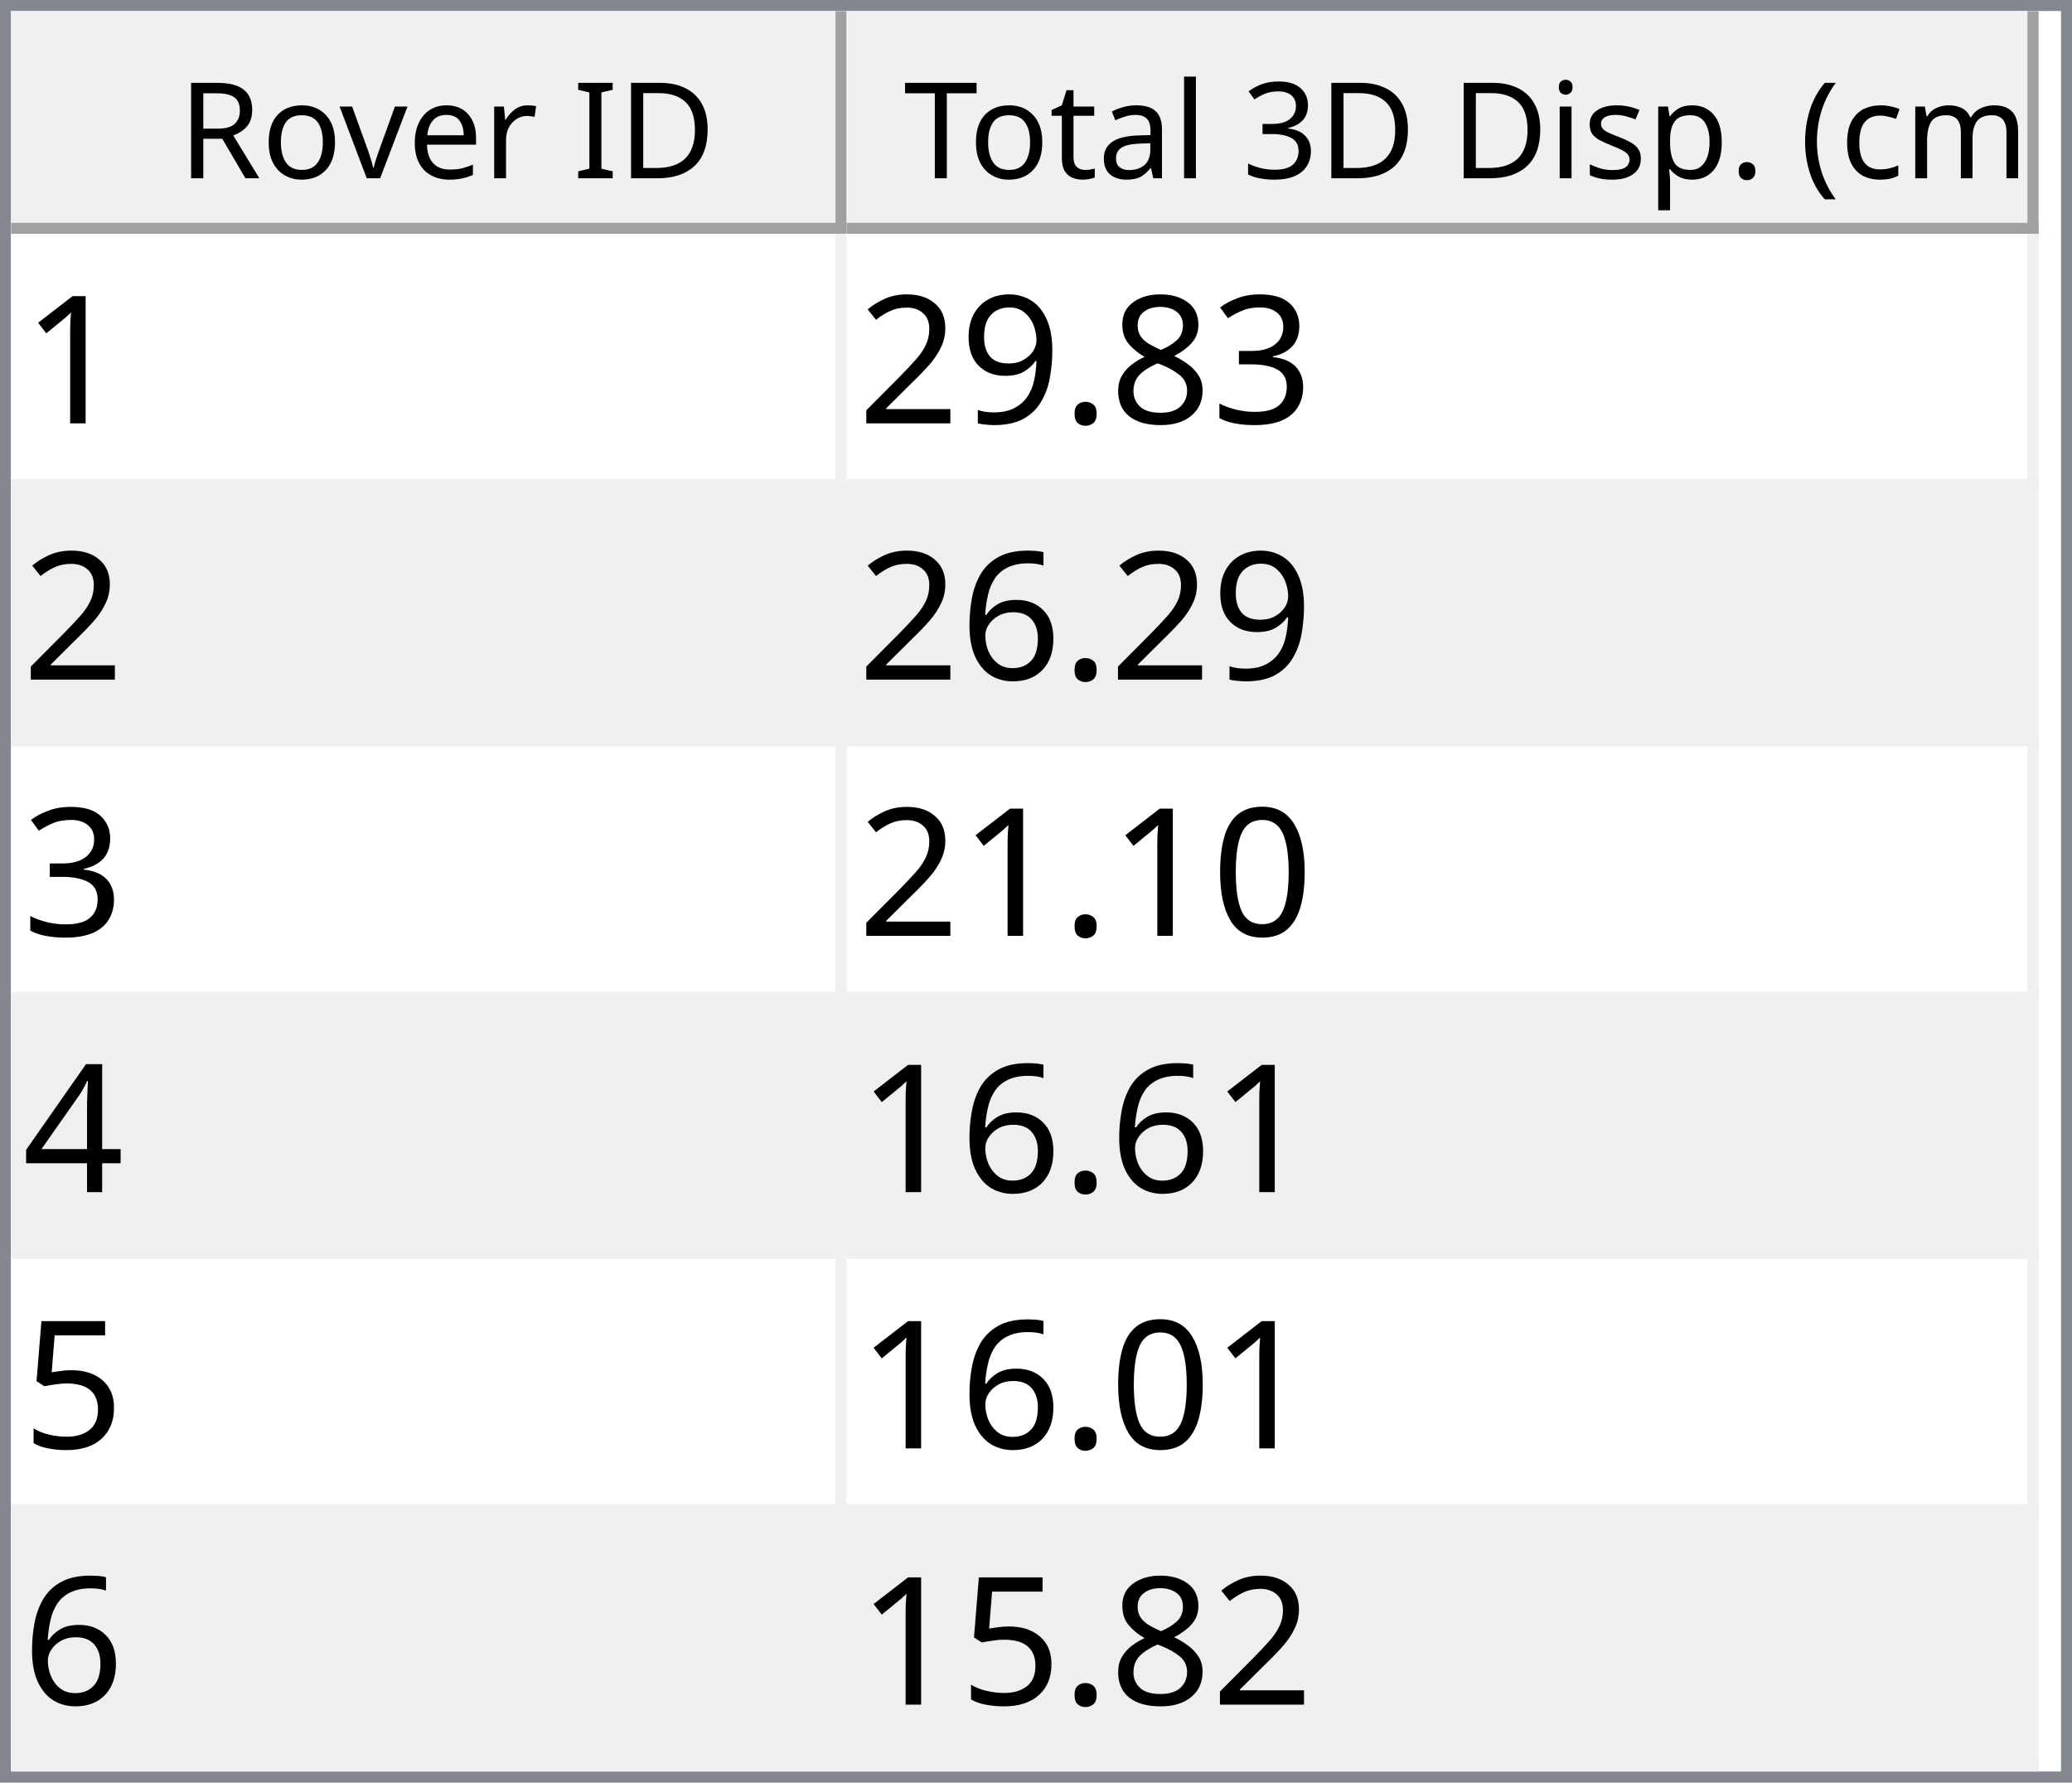
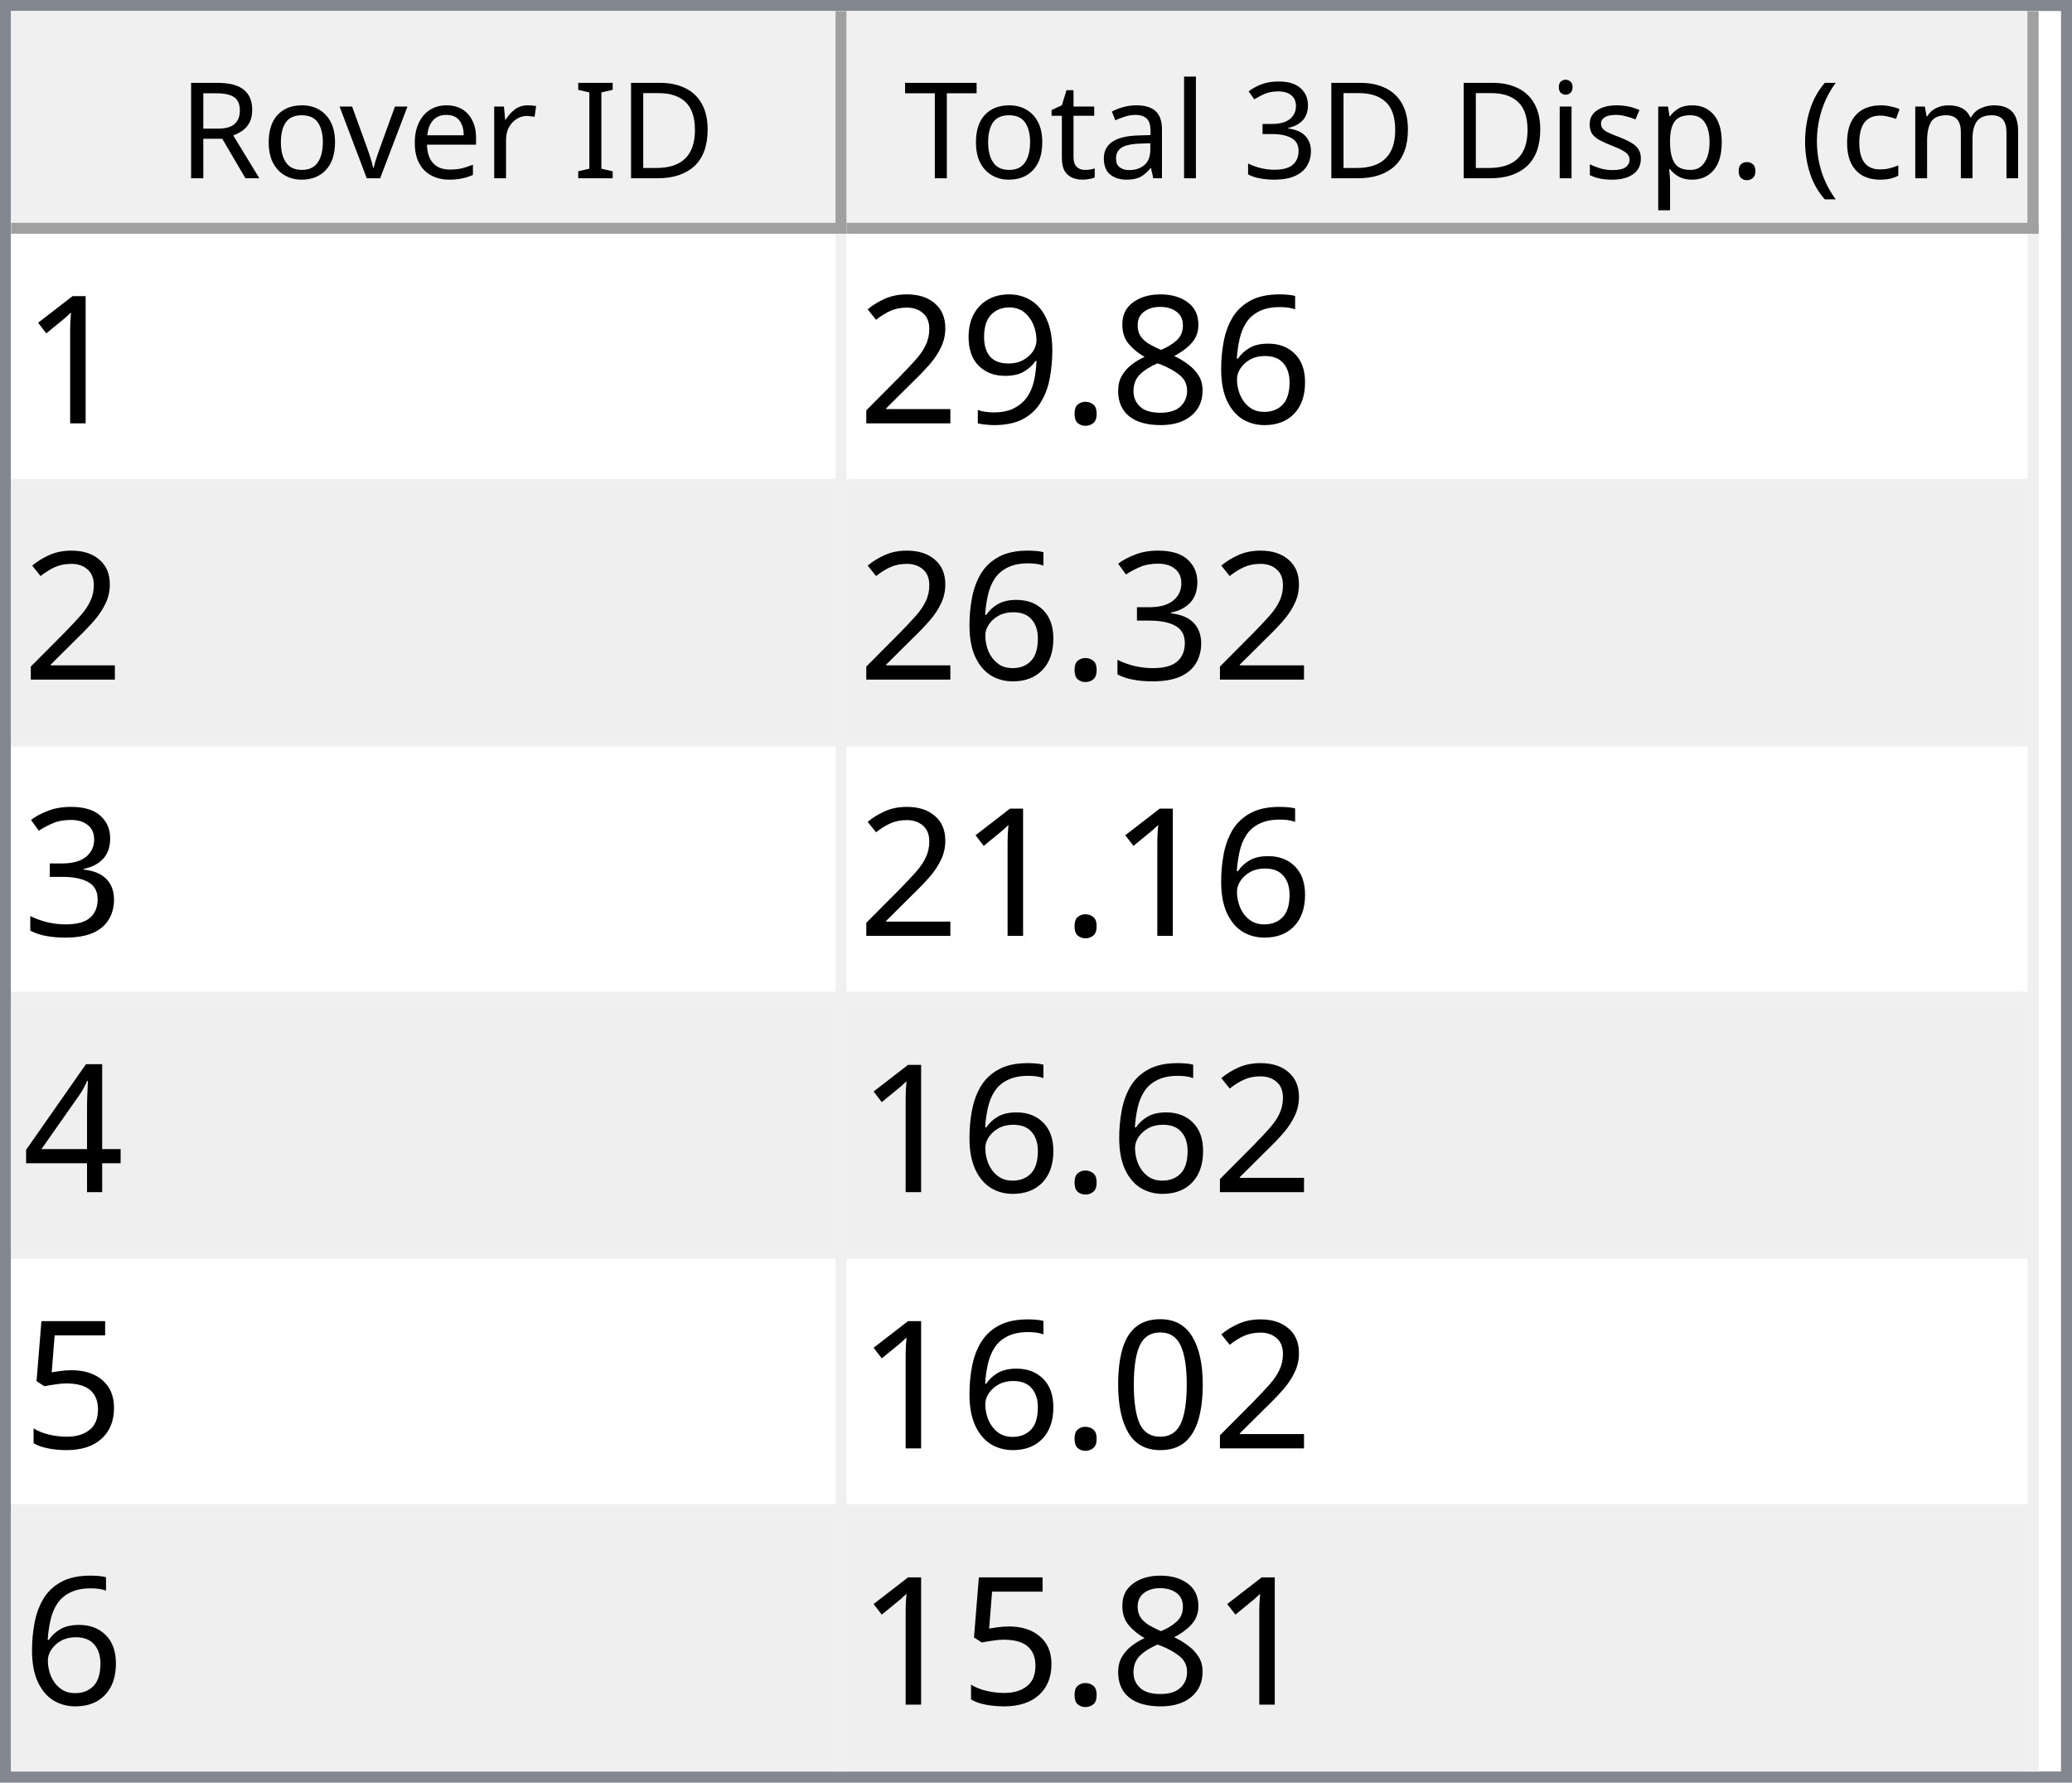
<svg xmlns="http://www.w3.org/2000/svg" style="fill-opacity:1; color-rendering:auto; color-interpolation:auto; text-rendering:auto; stroke:black; stroke-linecap:square; stroke-miterlimit:10; shape-rendering:auto; stroke-opacity:1; fill:black; stroke-dasharray:none; font-weight:normal; stroke-width:1; font-family:'Dialog'; font-style:normal; stroke-linejoin:miter; font-size:12px; stroke-dashoffset:0; image-rendering:auto;" width="186" height="160">
  <defs id="genericDefs" />
  <g>
    <defs id="defs1">
      <clipPath clipPathUnits="userSpaceOnUse" id="clipPath1">
        <path d="M0 0 L186 0 L186 160 L0 160 L0 0 Z" />
      </clipPath>
      <clipPath clipPathUnits="userSpaceOnUse" id="clipPath2">
        <path d="M0 0 L0 160 L186 160 L186 0 Z" />
      </clipPath>
      <clipPath clipPathUnits="userSpaceOnUse" id="clipPath3">
        <path d="M0 0 L0 20 L184 20 L184 0 Z" />
      </clipPath>
      <clipPath clipPathUnits="userSpaceOnUse" id="clipPath4">
        <path d="M0 0 L0 20 L75 20 L75 0 Z" />
      </clipPath>
      <clipPath clipPathUnits="userSpaceOnUse" id="clipPath5">
        <path d="M1 1 L1 19 L74 19 L74 1 Z" />
      </clipPath>
      <clipPath clipPathUnits="userSpaceOnUse" id="clipPath6">
        <path d="M0 0 L0 18 L73 18 L73 0 Z" />
      </clipPath>
      <clipPath clipPathUnits="userSpaceOnUse" id="clipPath7">
        <path d="M-0.5 -0.5 L-0.5 19.5 L74.5 19.5 L74.5 -0.5 Z" />
      </clipPath>
      <clipPath clipPathUnits="userSpaceOnUse" id="clipPath8">
        <path d="M0 0 L0 20 L107 20 L107 0 Z" />
      </clipPath>
      <clipPath clipPathUnits="userSpaceOnUse" id="clipPath9">
        <path d="M1 1 L1 19 L106 19 L106 1 Z" />
      </clipPath>
      <clipPath clipPathUnits="userSpaceOnUse" id="clipPath10">
        <path d="M0 0 L0 18 L105 18 L105 0 Z" />
      </clipPath>
      <clipPath clipPathUnits="userSpaceOnUse" id="clipPath11">
        <path d="M-0.5 -0.5 L-0.5 19.5 L106.5 19.5 L106.5 -0.5 Z" />
      </clipPath>
      <clipPath clipPathUnits="userSpaceOnUse" id="clipPath12">
        <path d="M0 0 L0 138 L184 138 L184 0 Z" />
      </clipPath>
      <clipPath clipPathUnits="userSpaceOnUse" id="clipPath13">
        <path d="M0 0 L0 138 L182 138 L182 0 Z" />
      </clipPath>
      <clipPath clipPathUnits="userSpaceOnUse" id="clipPath14">
        <path d="M-0.5 -0.5 L-0.5 137.5 L181.5 137.5 L181.5 -0.5 Z" />
      </clipPath>
      <clipPath clipPathUnits="userSpaceOnUse" id="clipPath15">
        <path d="M0 0 L0 22 L74 22 L74 0 Z" />
      </clipPath>
      <clipPath clipPathUnits="userSpaceOnUse" id="clipPath16">
        <path d="M0 0 L0 22 L106 22 L106 0 Z" />
      </clipPath>
      <font horiz-adv-x="64.551" id="font1">
        <font-face ascent="107.91" descent="25.098" units-per-em="100" style="font-style:normal; font-family:Segoe UI; font-weight:normal;" />
        <missing-glyph horiz-adv-x="64.551" d="M8.109 0 L8.109 68.266 L56.453 68.266 L56.453 0 L8.109 0 ZM15.328 7.234 L49.219 7.234 L49.219 61.031 L15.328 61.031 L15.328 7.234 Z" />
        <glyph unicode="D" horiz-adv-x="70.117" d="M9.188 0 L9.188 70.016 L28.516 70.016 Q65.531 70.016 65.531 35.891 Q65.531 19.672 55.25 9.836 Q44.969 0 27.734 0 L9.188 0 ZM17.391 62.594 L17.391 7.422 L27.828 7.422 Q41.609 7.422 49.273 14.797 Q56.938 22.172 56.938 35.688 Q56.938 62.594 28.328 62.594 L17.391 62.594 Z" />
        <glyph unicode="I" horiz-adv-x="26.611" d="M17.391 0 L9.188 0 L9.188 70.016 L17.391 70.016 L17.391 0 Z" />
        <glyph unicode=" " horiz-adv-x="27.393" d="" />
        <glyph unicode="r" horiz-adv-x="34.766" d="M34.188 41.891 Q32.078 43.5 28.125 43.5 Q23 43.5 19.555 38.672 Q16.109 33.844 16.109 25.484 L16.109 0 L8.109 0 L8.109 50 L16.109 50 L16.109 39.703 L16.312 39.703 Q18.016 44.969 21.531 47.922 Q25.047 50.875 29.391 50.875 Q32.516 50.875 34.188 50.203 L34.188 41.891 Z" />
        <glyph unicode="e" horiz-adv-x="52.295" d="M48.297 23 L12.984 23 Q13.188 14.656 17.484 10.109 Q21.781 5.562 29.297 5.562 Q37.75 5.562 44.828 11.141 L44.828 3.609 Q38.234 -1.172 27.391 -1.172 Q16.797 -1.172 10.742 5.641 Q4.688 12.453 4.688 24.812 Q4.688 36.469 11.305 43.82 Q17.922 51.172 27.734 51.172 Q37.547 51.172 42.922 44.828 Q48.297 38.484 48.297 27.203 L48.297 23 ZM40.094 29.781 Q40.047 36.719 36.75 40.578 Q33.453 44.438 27.594 44.438 Q21.922 44.438 17.969 40.383 Q14.016 36.328 13.094 29.781 L40.094 29.781 Z" />
        <glyph unicode="v" horiz-adv-x="47.9" d="M47.406 50 L27.484 0 L19.625 0 L0.688 50 L9.469 50 L22.172 13.672 Q23.578 9.672 23.922 6.688 L24.125 6.688 Q24.609 10.453 25.688 13.484 L38.969 50 L47.406 50 Z" />
        <glyph unicode="o" horiz-adv-x="58.594" d="M29 -1.172 Q17.922 -1.172 11.305 5.836 Q4.688 12.844 4.688 24.422 Q4.688 37.016 11.57 44.094 Q18.453 51.172 30.172 51.172 Q41.359 51.172 47.633 44.289 Q53.906 37.406 53.906 25.203 Q53.906 13.234 47.141 6.031 Q40.375 -1.172 29 -1.172 ZM29.594 44.438 Q21.875 44.438 17.383 39.188 Q12.891 33.938 12.891 24.703 Q12.891 15.828 17.43 10.695 Q21.969 5.562 29.594 5.562 Q37.359 5.562 41.531 10.594 Q45.703 15.625 45.703 24.906 Q45.703 34.281 41.531 39.359 Q37.359 44.438 29.594 44.438 Z" />
        <glyph unicode="R" horiz-adv-x="59.814" d="M59.375 0 L49.609 0 L37.891 19.625 Q36.281 22.359 34.766 24.289 Q33.25 26.219 31.664 27.438 Q30.078 28.656 28.25 29.219 Q26.422 29.781 24.125 29.781 L17.391 29.781 L17.391 0 L9.188 0 L9.188 70.016 L30.078 70.016 Q34.672 70.016 38.555 68.867 Q42.438 67.719 45.289 65.375 Q48.141 63.031 49.758 59.547 Q51.375 56.062 51.375 51.375 Q51.375 47.703 50.273 44.656 Q49.172 41.609 47.148 39.211 Q45.125 36.812 42.266 35.133 Q39.406 33.453 35.844 32.516 L35.844 32.328 Q37.594 31.547 38.891 30.547 Q40.188 29.547 41.359 28.18 Q42.531 26.812 43.68 25.078 Q44.828 23.344 46.234 21.047 L59.375 0 ZM17.391 62.594 L17.391 37.203 L28.516 37.203 Q31.594 37.203 34.203 38.133 Q36.812 39.062 38.719 40.797 Q40.625 42.531 41.703 45.047 Q42.781 47.562 42.781 50.688 Q42.781 56.297 39.141 59.445 Q35.5 62.594 28.609 62.594 L17.391 62.594 Z" />
        <glyph unicode=")" horiz-adv-x="30.176" d="M8.297 -15.922 L1.172 -15.922 Q16.406 2.344 16.406 26.812 Q16.406 51.469 1.078 70.016 L8.297 70.016 Q23.531 52.156 23.531 26.703 Q23.531 1.375 8.297 -15.922 Z" />
        <glyph unicode="m" horiz-adv-x="86.133" d="M79.109 0 L71.094 0 L71.094 28.719 Q71.094 37.016 68.531 40.727 Q65.969 44.438 59.906 44.438 Q54.781 44.438 51.195 39.75 Q47.609 35.062 47.609 28.516 L47.609 0 L39.594 0 L39.594 29.688 Q39.594 44.438 28.219 44.438 Q22.953 44.438 19.531 40.016 Q16.109 35.594 16.109 28.516 L16.109 0 L8.109 0 L8.109 50 L16.109 50 L16.109 42.094 L16.312 42.094 Q21.625 51.172 31.844 51.172 Q36.969 51.172 40.773 48.312 Q44.578 45.453 46 40.828 Q51.562 51.172 62.594 51.172 Q79.109 51.172 79.109 30.812 L79.109 0 Z" />
        <glyph unicode="c" horiz-adv-x="46.191" d="M42.188 2.297 Q36.422 -1.172 28.516 -1.172 Q17.828 -1.172 11.258 5.789 Q4.688 12.75 4.688 23.828 Q4.688 36.188 11.766 43.68 Q18.844 51.172 30.672 51.172 Q37.25 51.172 42.281 48.734 L42.281 40.531 Q36.719 44.438 30.375 44.438 Q22.703 44.438 17.797 38.945 Q12.891 33.453 12.891 24.516 Q12.891 15.719 17.508 10.641 Q22.125 5.562 29.891 5.562 Q36.422 5.562 42.188 9.906 L42.188 2.297 Z" />
        <glyph unicode="(" horiz-adv-x="30.176" d="M29.109 -15.922 L21.969 -15.922 Q6.844 1.375 6.844 26.703 Q6.844 52.156 21.969 70.016 L29.203 70.016 Q13.875 51.469 13.875 26.812 Q13.875 2.344 29.109 -15.922 Z" />
        <glyph unicode="." horiz-adv-x="21.68" d="M10.891 -1.078 Q8.641 -1.078 7.055 0.539 Q5.469 2.156 5.469 4.391 Q5.469 6.641 7.055 8.273 Q8.641 9.906 10.891 9.906 Q13.188 9.906 14.797 8.273 Q16.406 6.641 16.406 4.391 Q16.406 2.156 14.797 0.539 Q13.188 -1.078 10.891 -1.078 Z" />
        <glyph unicode="p" horiz-adv-x="58.789" d="M16.312 7.234 L16.109 7.234 L16.109 -23 L8.109 -23 L8.109 50 L16.109 50 L16.109 41.219 L16.312 41.219 Q22.219 51.172 33.594 51.172 Q43.266 51.172 48.688 44.461 Q54.109 37.75 54.109 26.469 Q54.109 13.922 48 6.375 Q41.891 -1.172 31.297 -1.172 Q21.578 -1.172 16.312 7.234 ZM16.109 27.391 L16.109 20.406 Q16.109 14.203 20.141 9.883 Q24.172 5.562 30.375 5.562 Q37.641 5.562 41.773 11.133 Q45.906 16.703 45.906 26.609 Q45.906 34.969 42.047 39.703 Q38.188 44.438 31.594 44.438 Q24.609 44.438 20.359 39.578 Q16.109 34.719 16.109 27.391 Z" />
        <glyph unicode="s" horiz-adv-x="42.432" d="M5.078 1.812 L5.078 10.406 Q11.625 5.562 19.484 5.562 Q30.031 5.562 30.031 12.594 Q30.031 14.594 29.125 15.992 Q28.219 17.391 26.68 18.461 Q25.141 19.531 23.07 20.383 Q21 21.234 18.609 22.172 Q15.281 23.484 12.766 24.828 Q10.25 26.172 8.57 27.859 Q6.891 29.547 6.031 31.695 Q5.172 33.844 5.172 36.719 Q5.172 40.234 6.789 42.945 Q8.406 45.656 11.086 47.484 Q13.766 49.312 17.211 50.242 Q20.656 51.172 24.312 51.172 Q30.812 51.172 35.938 48.922 L35.938 40.828 Q30.422 44.438 23.25 44.438 Q21 44.438 19.195 43.922 Q17.391 43.406 16.094 42.477 Q14.797 41.547 14.086 40.258 Q13.375 38.969 13.375 37.406 Q13.375 35.453 14.086 34.133 Q14.797 32.812 16.164 31.789 Q17.531 30.766 19.484 29.938 Q21.438 29.109 23.922 28.125 Q27.25 26.859 29.883 25.516 Q32.516 24.172 34.375 22.484 Q36.234 20.797 37.234 18.602 Q38.234 16.406 38.234 13.375 Q38.234 9.672 36.602 6.938 Q34.969 4.203 32.234 2.398 Q29.5 0.594 25.93 -0.289 Q22.359 -1.172 18.453 -1.172 Q10.75 -1.172 5.078 1.812 Z" />
        <glyph unicode="i" horiz-adv-x="24.219" d="M12.203 62.703 Q10.062 62.703 8.547 64.164 Q7.031 65.625 7.031 67.875 Q7.031 70.125 8.547 71.609 Q10.062 73.094 12.203 73.094 Q14.406 73.094 15.945 71.609 Q17.484 70.125 17.484 67.875 Q17.484 65.719 15.945 64.211 Q14.406 62.703 12.203 62.703 ZM16.109 0 L8.109 0 L8.109 50 L16.109 50 L16.109 0 Z" />
        <glyph unicode="3" horiz-adv-x="53.906" d="M46.531 19.828 Q46.531 15.094 44.75 11.211 Q42.969 7.328 39.719 4.57 Q36.469 1.812 31.93 0.297 Q27.391 -1.219 21.922 -1.219 Q11.922 -1.219 6 2.594 L6 11.188 Q13.094 5.609 22.219 5.609 Q25.875 5.609 28.828 6.539 Q31.781 7.469 33.906 9.227 Q36.031 10.984 37.18 13.477 Q38.328 15.969 38.328 19.094 Q38.328 32.812 18.797 32.812 L12.984 32.812 L12.984 39.594 L18.5 39.594 Q35.797 39.594 35.797 52.484 Q35.797 64.406 22.609 64.406 Q15.188 64.406 8.688 59.422 L8.688 67.188 Q15.375 71.188 24.609 71.188 Q29 71.188 32.57 69.969 Q36.141 68.75 38.68 66.555 Q41.219 64.359 42.609 61.281 Q44 58.203 44 54.5 Q44 40.672 30.031 36.719 L30.031 36.531 Q33.594 36.141 36.625 34.797 Q39.656 33.453 41.852 31.305 Q44.047 29.156 45.289 26.25 Q46.531 23.344 46.531 19.828 Z" />
        <glyph unicode="l" horiz-adv-x="24.219" d="M16.109 0 L8.109 0 L8.109 74.031 L16.109 74.031 L16.109 0 Z" />
        <glyph unicode="a" horiz-adv-x="50.879" d="M43.891 0 L35.891 0 L35.891 7.812 L35.688 7.812 Q30.469 -1.172 20.312 -1.172 Q12.844 -1.172 8.617 2.781 Q4.391 6.734 4.391 13.281 Q4.391 27.297 20.906 29.594 L35.891 31.688 Q35.891 44.438 25.594 44.438 Q16.547 44.438 9.281 38.281 L9.281 46.484 Q16.656 51.172 26.266 51.172 Q43.891 51.172 43.891 32.516 L43.891 0 ZM35.891 25.297 L23.828 23.641 Q18.266 22.859 15.43 20.875 Q12.594 18.891 12.594 13.875 Q12.594 10.203 15.211 7.883 Q17.828 5.562 22.172 5.562 Q28.125 5.562 32.008 9.742 Q35.891 13.922 35.891 20.312 L35.891 25.297 Z" />
        <glyph unicode="t" horiz-adv-x="33.887" d="M31.297 0.484 Q28.469 -1.078 23.828 -1.078 Q10.688 -1.078 10.688 13.578 L10.688 43.172 L2.094 43.172 L2.094 50 L10.688 50 L10.688 62.203 L18.703 64.797 L18.703 50 L31.297 50 L31.297 43.172 L18.703 43.172 L18.703 14.984 Q18.703 9.969 20.414 7.82 Q22.125 5.672 26.078 5.672 Q29.109 5.672 31.297 7.328 L31.297 0.484 Z" />
        <glyph unicode="T" horiz-adv-x="52.393" d="M50.594 62.594 L30.375 62.594 L30.375 0 L22.172 0 L22.172 62.594 L2 62.594 L2 70.016 L50.594 70.016 L50.594 62.594 Z" />
      </font>
      <font horiz-adv-x="75.0" id="font2">
        <font-face ascent="100.537" descent="21.973" units-per-em="100" style="font-style:normal; font-family:sans-serif; font-weight:normal;" />
        <missing-glyph horiz-adv-x="75.0" d="M12.5 0 L12.5 62.5 L62.5 62.5 L62.5 0 L12.5 0 ZM14.062 1.562 L60.938 1.562 L60.938 60.938 L14.062 60.938 L14.062 1.562 Z" />
        <glyph unicode="1" horiz-adv-x="55.615" d="M37.25 0 L28.469 0 L28.469 56 Q25.297 52.984 20.141 49.953 Q14.984 46.922 10.891 45.406 L10.891 53.906 Q18.266 57.375 23.781 62.305 Q29.297 67.234 31.594 71.875 L37.25 71.875 L37.25 0 Z" />
-         <glyph unicode="3" horiz-adv-x="55.615" d="M4.203 18.891 L12.984 20.062 Q14.5 12.594 18.141 9.297 Q21.781 6 27 6 Q33.203 6 37.477 10.297 Q41.75 14.594 41.75 20.953 Q41.75 27 37.797 30.93 Q33.844 34.859 27.734 34.859 Q25.25 34.859 21.531 33.891 L22.516 41.609 Q23.391 41.5 23.922 41.5 Q29.547 41.5 34.039 44.43 Q38.531 47.359 38.531 53.469 Q38.531 58.297 35.258 61.477 Q31.984 64.656 26.812 64.656 Q21.688 64.656 18.266 61.43 Q14.844 58.203 13.875 51.766 L5.078 53.328 Q6.688 62.156 12.398 67.016 Q18.109 71.875 26.609 71.875 Q32.469 71.875 37.398 69.359 Q42.328 66.844 44.945 62.5 Q47.562 58.156 47.562 53.266 Q47.562 48.641 45.07 44.828 Q42.578 41.016 37.703 38.766 Q44.047 37.312 47.562 32.695 Q51.078 28.078 51.078 21.141 Q51.078 11.766 44.242 5.25 Q37.406 -1.266 26.953 -1.266 Q17.531 -1.266 11.305 4.352 Q5.078 9.969 4.203 18.891 Z" />
+         <glyph unicode="6" horiz-adv-x="55.615" d="M49.75 54.047 L41.016 53.375 Q39.844 58.547 37.703 60.891 Q34.125 64.656 28.906 64.656 Q24.703 64.656 21.531 62.312 Q17.391 59.281 14.992 53.469 Q12.594 47.656 12.5 36.922 Q15.672 41.75 20.266 44.094 Q24.859 46.438 29.891 46.438 Q38.672 46.438 44.852 39.969 Q51.031 33.5 51.031 23.25 Q51.031 16.5 48.125 10.719 Q45.219 4.938 40.141 1.859 Q35.062 -1.219 28.609 -1.219 Q17.625 -1.219 10.695 6.859 Q3.766 14.938 3.766 33.5 Q3.766 54.25 11.422 63.672 Q18.109 71.875 29.438 71.875 Q37.891 71.875 43.289 67.141 Q48.688 62.406 49.75 54.047 ZM13.875 23.188 Q13.875 18.656 15.797 14.508 Q17.719 10.359 21.188 8.18 Q24.656 6 28.469 6 Q34.031 6 38.039 10.492 Q42.047 14.984 42.047 22.703 Q42.047 30.125 38.086 34.398 Q34.125 38.672 28.125 38.672 Q22.172 38.672 18.023 34.398 Q13.875 30.125 13.875 23.188 Z" />
        <glyph unicode="8" horiz-adv-x="55.615" d="M17.672 38.812 Q12.203 40.828 9.57 44.539 Q6.938 48.25 6.938 53.422 Q6.938 61.234 12.555 66.555 Q18.172 71.875 27.484 71.875 Q36.859 71.875 42.578 66.43 Q48.297 60.984 48.297 53.172 Q48.297 48.188 45.68 44.508 Q43.062 40.828 37.75 38.812 Q44.344 36.672 47.781 31.883 Q51.219 27.094 51.219 20.453 Q51.219 11.281 44.727 5.031 Q38.234 -1.219 27.641 -1.219 Q17.047 -1.219 10.547 5.055 Q4.047 11.328 4.047 20.703 Q4.047 27.688 7.594 32.398 Q11.141 37.109 17.672 38.812 ZM15.922 53.719 Q15.922 48.641 19.195 45.414 Q22.469 42.188 27.688 42.188 Q32.766 42.188 36.016 45.383 Q39.266 48.578 39.266 53.219 Q39.266 58.062 35.914 61.359 Q32.562 64.656 27.594 64.656 Q22.562 64.656 19.242 61.43 Q15.922 58.203 15.922 53.719 ZM13.094 20.656 Q13.094 16.891 14.875 13.375 Q16.656 9.859 20.172 7.93 Q23.688 6 27.734 6 Q34.031 6 38.133 10.055 Q42.234 14.109 42.234 20.359 Q42.234 26.703 38.016 30.859 Q33.797 35.016 27.438 35.016 Q21.234 35.016 17.164 30.914 Q13.094 26.812 13.094 20.656 Z" />
        <glyph unicode="." horiz-adv-x="27.783" d="M9.078 0 L9.078 10.016 L19.094 10.016 L19.094 0 L9.078 0 Z" />
        <glyph unicode="9" horiz-adv-x="55.615" d="M5.469 16.547 L13.922 17.328 Q14.984 11.375 18.016 8.688 Q21.047 6 25.781 6 Q29.828 6 32.883 7.859 Q35.938 9.719 37.891 12.82 Q39.844 15.922 41.164 21.195 Q42.484 26.469 42.484 31.938 Q42.484 32.516 42.438 33.688 Q39.797 29.5 35.234 26.883 Q30.672 24.266 25.344 24.266 Q16.453 24.266 10.305 30.711 Q4.156 37.156 4.156 47.703 Q4.156 58.594 10.578 65.234 Q17 71.875 26.656 71.875 Q33.641 71.875 39.43 68.117 Q45.219 64.359 48.219 57.398 Q51.219 50.438 51.219 37.25 Q51.219 23.531 48.242 15.406 Q45.266 7.281 39.383 3.031 Q33.5 -1.219 25.594 -1.219 Q17.188 -1.219 11.867 3.445 Q6.547 8.109 5.469 16.547 ZM41.453 48.141 Q41.453 55.719 37.43 60.156 Q33.406 64.594 27.734 64.594 Q21.875 64.594 17.531 59.812 Q13.188 55.031 13.188 47.406 Q13.188 40.578 17.312 36.305 Q21.438 32.031 27.484 32.031 Q33.594 32.031 37.523 36.305 Q41.453 40.578 41.453 48.141 Z" />
        <glyph unicode="2" horiz-adv-x="55.615" d="M50.344 8.453 L50.344 0 L3.031 0 Q2.938 3.172 4.047 6.109 Q5.859 10.938 9.836 15.625 Q13.812 20.312 21.344 26.469 Q33.016 36.031 37.117 41.625 Q41.219 47.219 41.219 52.203 Q41.219 57.422 37.477 61.008 Q33.734 64.594 27.734 64.594 Q21.391 64.594 17.578 60.789 Q13.766 56.984 13.719 50.25 L4.688 51.172 Q5.609 61.281 11.664 66.578 Q17.719 71.875 27.938 71.875 Q38.234 71.875 44.242 66.164 Q50.25 60.453 50.25 52 Q50.25 47.703 48.492 43.555 Q46.734 39.406 42.656 34.812 Q38.578 30.219 29.109 22.219 Q21.188 15.578 18.945 13.211 Q16.703 10.844 15.234 8.453 L50.344 8.453 Z" />
-         <glyph unicode="6" horiz-adv-x="55.615" d="M49.75 54.047 L41.016 53.375 Q39.844 58.547 37.703 60.891 Q34.125 64.656 28.906 64.656 Q24.703 64.656 21.531 62.312 Q17.391 59.281 14.992 53.469 Q12.594 47.656 12.5 36.922 Q15.672 41.75 20.266 44.094 Q24.859 46.438 29.891 46.438 Q38.672 46.438 44.852 39.969 Q51.031 33.5 51.031 23.25 Q51.031 16.5 48.125 10.719 Q45.219 4.938 40.141 1.859 Q35.062 -1.219 28.609 -1.219 Q17.625 -1.219 10.695 6.859 Q3.766 14.938 3.766 33.5 Q3.766 54.25 11.422 63.672 Q18.109 71.875 29.438 71.875 Q37.891 71.875 43.289 67.141 Q48.688 62.406 49.75 54.047 ZM13.875 23.188 Q13.875 18.656 15.797 14.508 Q17.719 10.359 21.188 8.18 Q24.656 6 28.469 6 Q34.031 6 38.039 10.492 Q42.047 14.984 42.047 22.703 Q42.047 30.125 38.086 34.398 Q34.125 38.672 28.125 38.672 Q22.172 38.672 18.023 34.398 Q13.875 30.125 13.875 23.188 Z" />
-         <glyph unicode="0" horiz-adv-x="55.615" d="M4.156 35.297 Q4.156 48 6.766 55.742 Q9.375 63.484 14.523 67.68 Q19.672 71.875 27.484 71.875 Q33.25 71.875 37.594 69.555 Q41.938 67.234 44.773 62.867 Q47.609 58.5 49.219 52.227 Q50.828 45.953 50.828 35.297 Q50.828 22.703 48.242 14.969 Q45.656 7.234 40.508 3.008 Q35.359 -1.219 27.484 -1.219 Q17.141 -1.219 11.234 6.203 Q4.156 15.141 4.156 35.297 ZM13.188 35.297 Q13.188 17.672 17.312 11.836 Q21.438 6 27.484 6 Q33.547 6 37.672 11.859 Q41.797 17.719 41.797 35.297 Q41.797 52.984 37.672 58.789 Q33.547 64.594 27.391 64.594 Q21.344 64.594 17.719 59.469 Q13.188 52.938 13.188 35.297 Z" />
+         <glyph unicode="3" horiz-adv-x="55.615" d="M4.203 18.891 L12.984 20.062 Q14.5 12.594 18.141 9.297 Q21.781 6 27 6 Q33.203 6 37.477 10.297 Q41.75 14.594 41.75 20.953 Q41.75 27 37.797 30.93 Q33.844 34.859 27.734 34.859 Q25.25 34.859 21.531 33.891 L22.516 41.609 Q23.391 41.5 23.922 41.5 Q29.547 41.5 34.039 44.43 Q38.531 47.359 38.531 53.469 Q38.531 58.297 35.258 61.477 Q31.984 64.656 26.812 64.656 Q21.688 64.656 18.266 61.43 Q14.844 58.203 13.875 51.766 L5.078 53.328 Q6.688 62.156 12.398 67.016 Q18.109 71.875 26.609 71.875 Q32.469 71.875 37.398 69.359 Q42.328 66.844 44.945 62.5 Q47.562 58.156 47.562 53.266 Q47.562 48.641 45.07 44.828 Q42.578 41.016 37.703 38.766 Q44.047 37.312 47.562 32.695 Q51.078 28.078 51.078 21.141 Q51.078 11.766 44.242 5.25 Q37.406 -1.266 26.953 -1.266 Q17.531 -1.266 11.305 4.352 Q5.078 9.969 4.203 18.891 Z" />
        <glyph unicode="4" horiz-adv-x="55.615" d="M32.328 0 L32.328 17.141 L1.266 17.141 L1.266 25.203 L33.938 71.578 L41.109 71.578 L41.109 25.203 L50.781 25.203 L50.781 17.141 L41.109 17.141 L41.109 0 L32.328 0 ZM32.328 25.203 L32.328 57.469 L9.906 25.203 L32.328 25.203 Z" />
        <glyph unicode="5" horiz-adv-x="55.615" d="M4.156 18.75 L13.375 19.531 Q14.406 12.797 18.141 9.398 Q21.875 6 27.156 6 Q33.5 6 37.891 10.789 Q42.281 15.578 42.281 23.484 Q42.281 31 38.062 35.352 Q33.844 39.703 27 39.703 Q22.75 39.703 19.336 37.773 Q15.922 35.844 13.969 32.766 L5.719 33.844 L12.641 70.609 L48.25 70.609 L48.25 62.203 L19.672 62.203 L15.828 42.969 Q22.266 47.469 29.344 47.469 Q38.719 47.469 45.164 40.969 Q51.609 34.469 51.609 24.266 Q51.609 14.547 45.953 7.469 Q39.062 -1.219 27.156 -1.219 Q17.391 -1.219 11.211 4.25 Q5.031 9.719 4.156 18.75 Z" />
+         <glyph unicode="0" horiz-adv-x="55.615" d="M4.156 35.297 Q4.156 48 6.766 55.742 Q9.375 63.484 14.523 67.68 Q19.672 71.875 27.484 71.875 Q33.25 71.875 37.594 69.555 Q41.938 67.234 44.773 62.867 Q47.609 58.5 49.219 52.227 Q50.828 45.953 50.828 35.297 Q50.828 22.703 48.242 14.969 Q45.656 7.234 40.508 3.008 Q35.359 -1.219 27.484 -1.219 Q17.141 -1.219 11.234 6.203 Q4.156 15.141 4.156 35.297 ZM13.188 35.297 Q13.188 17.672 17.312 11.836 Q21.438 6 27.484 6 Q33.547 6 37.672 11.859 Q41.797 17.719 41.797 35.297 Q41.797 52.984 37.672 58.789 Q33.547 64.594 27.391 64.594 Q21.344 64.594 17.719 59.469 Q13.188 52.938 13.188 35.297 Z" />
      </font>
    </defs>
    <g style="fill:white; stroke:white;">
      <rect x="0" y="0" width="186" style="clip-path:url(#clipPath1); stroke:none;" height="160" />
    </g>
    <g style="fill:white; text-rendering:optimizeSpeed; color-rendering:optimizeSpeed; image-rendering:optimizeSpeed; shape-rendering:crispEdges; stroke:white; color-interpolation:sRGB;">
      <rect x="0" width="186" height="160" y="0" style="stroke:none;" />
      <path style="stroke:none;" d="M0 160 L186 160 L186 0 L0 0 Z" />
    </g>
    <g style="fill:rgb(240,240,240); font-family:'Segoe UI'; stroke:rgb(240,240,240);">
      <rect x="0" y="0" width="186" style="clip-path:url(#clipPath2); stroke:none;" height="160" />
    </g>
    <g style="fill:rgb(130,135,144); font-family:'Segoe UI'; stroke:rgb(130,135,144);">
      <path d="M0 0 L186 0 L186 160 L0 160 L0 0 ZM1 1 L185 1 L185 159 L1 159 L1 1 Z" style="fill-rule:evenodd; clip-path:url(#clipPath2); stroke:none;" />
    </g>
    <g style="fill:white; font-family:'Segoe UI'; stroke:white;" transform="translate(1,1)">
      <rect x="0" y="0" width="184" style="clip-path:url(#clipPath3); stroke:none;" height="20" />
    </g>
    <g style="fill:rgb(240,240,240); font-family:'Segoe UI'; stroke:rgb(240,240,240);" transform="translate(1,1)">
      <rect x="0" y="0" width="75" style="clip-path:url(#clipPath4); stroke:none;" height="20" />
    </g>
    <g style="font-family:'Segoe UI';" transform="translate(2,2)">
      <text x="14" xml:space="preserve" y="14" style="clip-path:url(#clipPath6); stroke:none;">Rover ID</text>
    </g>
    <g style="fill:rgb(160,160,160); font-family:'Segoe UI'; stroke:rgb(160,160,160); stroke-linejoin:bevel;" transform="translate(1.5,1.5)">
      <line x1="74" x2="74" y1="0" style="fill:none; clip-path:url(#clipPath7);" y2="19" />
    </g>
    <g style="fill:rgb(160,160,160); font-family:'Segoe UI'; stroke:rgb(160,160,160); stroke-linejoin:bevel;" transform="matrix(1,0,0,1,1,1) translate(0.5,0.5)">
      <line x1="0" x2="74" y1="19" style="fill:none; clip-path:url(#clipPath7);" y2="19" />
    </g>
    <g style="fill:rgb(240,240,240); font-family:'Segoe UI'; stroke:rgb(240,240,240);" transform="translate(76,1)">
      <rect x="0" y="0" width="107" style="clip-path:url(#clipPath8); stroke:none;" height="20" />
    </g>
    <g style="font-family:'Segoe UI';" transform="translate(77,2)">
      <text x="1" xml:space="preserve" y="14" style="clip-path:url(#clipPath10); stroke:none;"> Total 3D Disp. (cm)</text>
    </g>
    <g style="fill:rgb(160,160,160); font-family:'Segoe UI'; stroke:rgb(160,160,160); stroke-linejoin:bevel;" transform="translate(76.5,1.5)">
      <line x1="106" x2="106" y1="0" style="fill:none; clip-path:url(#clipPath11);" y2="19" />
    </g>
    <g style="fill:rgb(160,160,160); font-family:'Segoe UI'; stroke:rgb(160,160,160); stroke-linejoin:bevel;" transform="matrix(1,0,0,1,76,1) translate(0.5,0.5)">
      <line x1="0" x2="106" y1="19" style="fill:none; clip-path:url(#clipPath11);" y2="19" />
    </g>
    <g style="fill:white; font-family:'Segoe UI'; stroke:white;" transform="translate(1,21)">
      <rect x="0" y="0" width="184" style="clip-path:url(#clipPath12); stroke:none;" height="138" />
    </g>
    <g style="fill:rgb(240,240,240); font-size:16px; font-family:sans-serif; stroke:rgb(240,240,240);" transform="translate(1,21)">
      <rect x="0" y="0" width="182" style="clip-path:url(#clipPath13); stroke:none;" height="138" />
      <line transform="translate(0.5,0.5)" x1="0" x2="181" y1="22" style="clip-path:url(#clipPath14); fill:none; stroke-linejoin:bevel;" y2="22" />
    </g>
    <g transform="matrix(1,0,0,1,1,21) translate(0.5,0.5)" style="fill:rgb(240,240,240); font-size:16px; font-family:sans-serif; stroke:rgb(240,240,240); stroke-linejoin:bevel;">
      <line x1="0" x2="181" y1="45" style="fill:none; clip-path:url(#clipPath14);" y2="45" />
    </g>
    <g transform="matrix(1,0,0,1,1,21) translate(0.5,0.5)" style="fill:rgb(240,240,240); font-size:16px; font-family:sans-serif; stroke:rgb(240,240,240); stroke-linejoin:bevel;">
      <line x1="0" x2="181" y1="68" style="fill:none; clip-path:url(#clipPath14);" y2="68" />
    </g>
    <g transform="matrix(1,0,0,1,1,21) translate(0.5,0.5)" style="fill:rgb(240,240,240); font-size:16px; font-family:sans-serif; stroke:rgb(240,240,240); stroke-linejoin:bevel;">
      <line x1="0" x2="181" y1="91" style="fill:none; clip-path:url(#clipPath14);" y2="91" />
    </g>
    <g transform="matrix(1,0,0,1,1,21) translate(0.5,0.5)" style="fill:rgb(240,240,240); font-size:16px; font-family:sans-serif; stroke:rgb(240,240,240); stroke-linejoin:bevel;">
      <line x1="0" x2="181" y1="114" style="fill:none; clip-path:url(#clipPath14);" y2="114" />
    </g>
    <g transform="matrix(1,0,0,1,1,21) translate(0.5,0.5)" style="fill:rgb(240,240,240); font-size:16px; font-family:sans-serif; stroke:rgb(240,240,240); stroke-linejoin:bevel;">
      <line x1="0" x2="181" y1="137" style="fill:none; clip-path:url(#clipPath14);" y2="137" />
    </g>
    <g transform="matrix(1,0,0,1,1,21) translate(0.5,0.5)" style="fill:rgb(240,240,240); font-size:16px; font-family:sans-serif; stroke:rgb(240,240,240); stroke-linejoin:bevel;">
      <line x1="74" x2="74" y1="0" style="fill:none; clip-path:url(#clipPath14);" y2="137" />
    </g>
    <g transform="matrix(1,0,0,1,1,21) translate(0.5,0.5)" style="fill:rgb(240,240,240); font-size:16px; font-family:sans-serif; stroke:rgb(240,240,240); stroke-linejoin:bevel;">
      <line x1="181" x2="181" y1="0" style="fill:none; clip-path:url(#clipPath14);" y2="137" />
    </g>
    <g style="fill:white; font-size:16px; font-family:sans-serif; stroke:white;" transform="matrix(1,0,0,1,1,21)">
      <rect x="0" y="0" width="74" style="clip-path:url(#clipPath15); stroke:none;" height="22" />
      <text x="1" y="17" style="fill:black; clip-path:url(#clipPath15); stroke:none;" xml:space="preserve">1</text>
    </g>
    <g style="fill:white; font-size:16px; font-family:sans-serif; stroke:white;" transform="matrix(1,0,0,1,1,21) translate(75,0)">
      <rect x="0" y="0" width="106" style="clip-path:url(#clipPath16); stroke:none;" height="22" />
-       <text x="1" y="17" style="fill:black; clip-path:url(#clipPath16); stroke:none;" xml:space="preserve">29.83</text>
+       <text x="1" y="17" style="fill:black; clip-path:url(#clipPath16); stroke:none;" xml:space="preserve">29.86</text>
    </g>
    <g style="fill:rgb(239,239,239); font-size:16px; font-family:sans-serif; stroke:rgb(239,239,239);" transform="matrix(1,0,0,1,1,21) translate(0,23)">
      <rect x="0" y="0" width="74" style="clip-path:url(#clipPath15); stroke:none;" height="22" />
      <text x="1" y="17" style="fill:black; clip-path:url(#clipPath15); stroke:none;" xml:space="preserve">2</text>
    </g>
    <g style="fill:rgb(239,239,239); font-size:16px; font-family:sans-serif; stroke:rgb(239,239,239);" transform="matrix(1,0,0,1,1,21) translate(75,23)">
      <rect x="0" y="0" width="106" style="clip-path:url(#clipPath16); stroke:none;" height="22" />
-       <text x="1" y="17" style="fill:black; clip-path:url(#clipPath16); stroke:none;" xml:space="preserve">26.29</text>
+       <text x="1" y="17" style="fill:black; clip-path:url(#clipPath16); stroke:none;" xml:space="preserve">26.32</text>
    </g>
    <g style="fill:white; font-size:16px; font-family:sans-serif; stroke:white;" transform="matrix(1,0,0,1,1,21) translate(0,46)">
      <rect x="0" y="0" width="74" style="clip-path:url(#clipPath15); stroke:none;" height="22" />
      <text x="1" y="17" style="fill:black; clip-path:url(#clipPath15); stroke:none;" xml:space="preserve">3</text>
    </g>
    <g style="fill:white; font-size:16px; font-family:sans-serif; stroke:white;" transform="matrix(1,0,0,1,1,21) translate(75,46)">
      <rect x="0" y="0" width="106" style="clip-path:url(#clipPath16); stroke:none;" height="22" />
-       <text x="1" y="17" style="fill:black; clip-path:url(#clipPath16); stroke:none;" xml:space="preserve">21.10</text>
+       <text x="1" y="17" style="fill:black; clip-path:url(#clipPath16); stroke:none;" xml:space="preserve">21.16</text>
    </g>
    <g style="fill:rgb(239,239,239); font-size:16px; font-family:sans-serif; stroke:rgb(239,239,239);" transform="matrix(1,0,0,1,1,21) translate(0,69)">
      <rect x="0" y="0" width="74" style="clip-path:url(#clipPath15); stroke:none;" height="22" />
      <text x="1" y="17" style="fill:black; clip-path:url(#clipPath15); stroke:none;" xml:space="preserve">4</text>
    </g>
    <g style="fill:rgb(239,239,239); font-size:16px; font-family:sans-serif; stroke:rgb(239,239,239);" transform="matrix(1,0,0,1,1,21) translate(75,69)">
      <rect x="0" y="0" width="106" style="clip-path:url(#clipPath16); stroke:none;" height="22" />
-       <text x="1" y="17" style="fill:black; clip-path:url(#clipPath16); stroke:none;" xml:space="preserve">16.61</text>
+       <text x="1" y="17" style="fill:black; clip-path:url(#clipPath16); stroke:none;" xml:space="preserve">16.62</text>
    </g>
    <g style="fill:white; font-size:16px; font-family:sans-serif; stroke:white;" transform="matrix(1,0,0,1,1,21) translate(0,92)">
      <rect x="0" y="0" width="74" style="clip-path:url(#clipPath15); stroke:none;" height="22" />
      <text x="1" y="17" style="fill:black; clip-path:url(#clipPath15); stroke:none;" xml:space="preserve">5</text>
    </g>
    <g style="fill:white; font-size:16px; font-family:sans-serif; stroke:white;" transform="matrix(1,0,0,1,1,21) translate(75,92)">
      <rect x="0" y="0" width="106" style="clip-path:url(#clipPath16); stroke:none;" height="22" />
-       <text x="1" y="17" style="fill:black; clip-path:url(#clipPath16); stroke:none;" xml:space="preserve">16.01</text>
+       <text x="1" y="17" style="fill:black; clip-path:url(#clipPath16); stroke:none;" xml:space="preserve">16.02</text>
    </g>
    <g style="fill:rgb(239,239,239); font-size:16px; font-family:sans-serif; stroke:rgb(239,239,239);" transform="matrix(1,0,0,1,1,21) translate(0,115)">
      <rect x="0" y="0" width="74" style="clip-path:url(#clipPath15); stroke:none;" height="22" />
      <text x="1" y="17" style="fill:black; clip-path:url(#clipPath15); stroke:none;" xml:space="preserve">6</text>
    </g>
    <g style="fill:rgb(239,239,239); font-size:16px; font-family:sans-serif; stroke:rgb(239,239,239);" transform="matrix(1,0,0,1,1,21) translate(75,115)">
      <rect x="0" y="0" width="106" style="clip-path:url(#clipPath16); stroke:none;" height="22" />
-       <text x="1" y="17" style="fill:black; clip-path:url(#clipPath16); stroke:none;" xml:space="preserve">15.82</text>
+       <text x="1" y="17" style="fill:black; clip-path:url(#clipPath16); stroke:none;" xml:space="preserve">15.81</text>
    </g>
  </g>
</svg>
